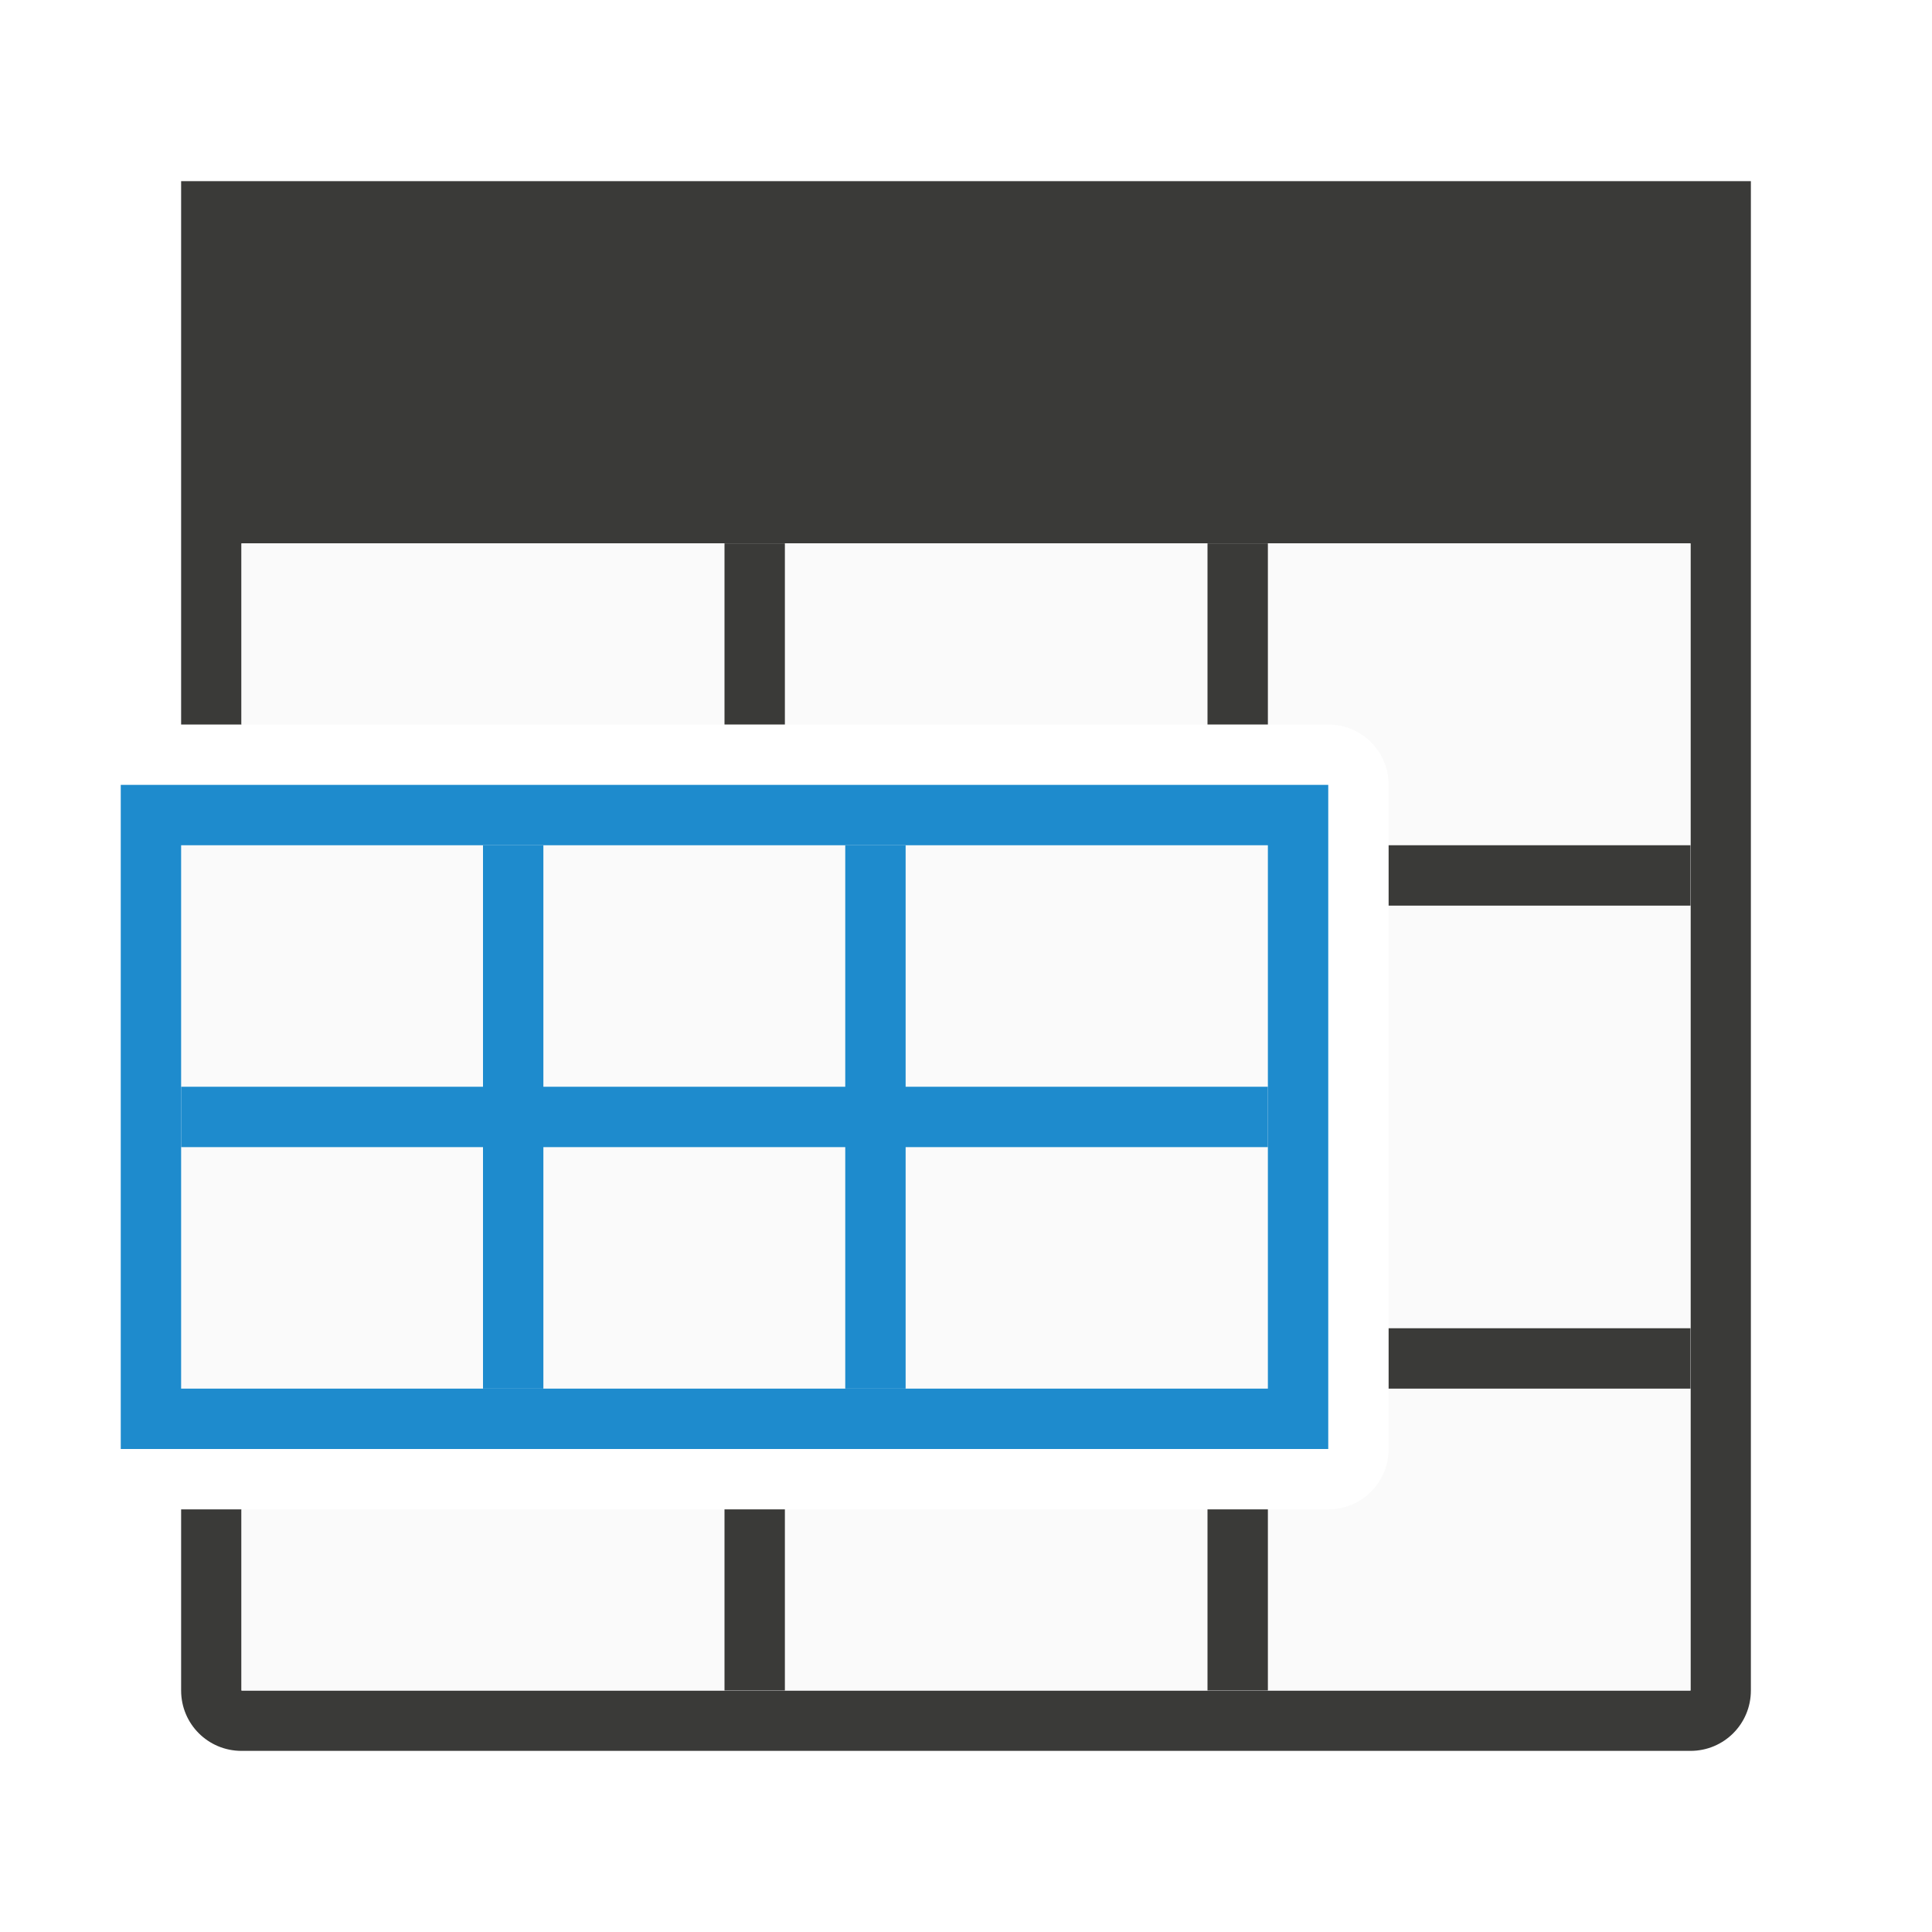
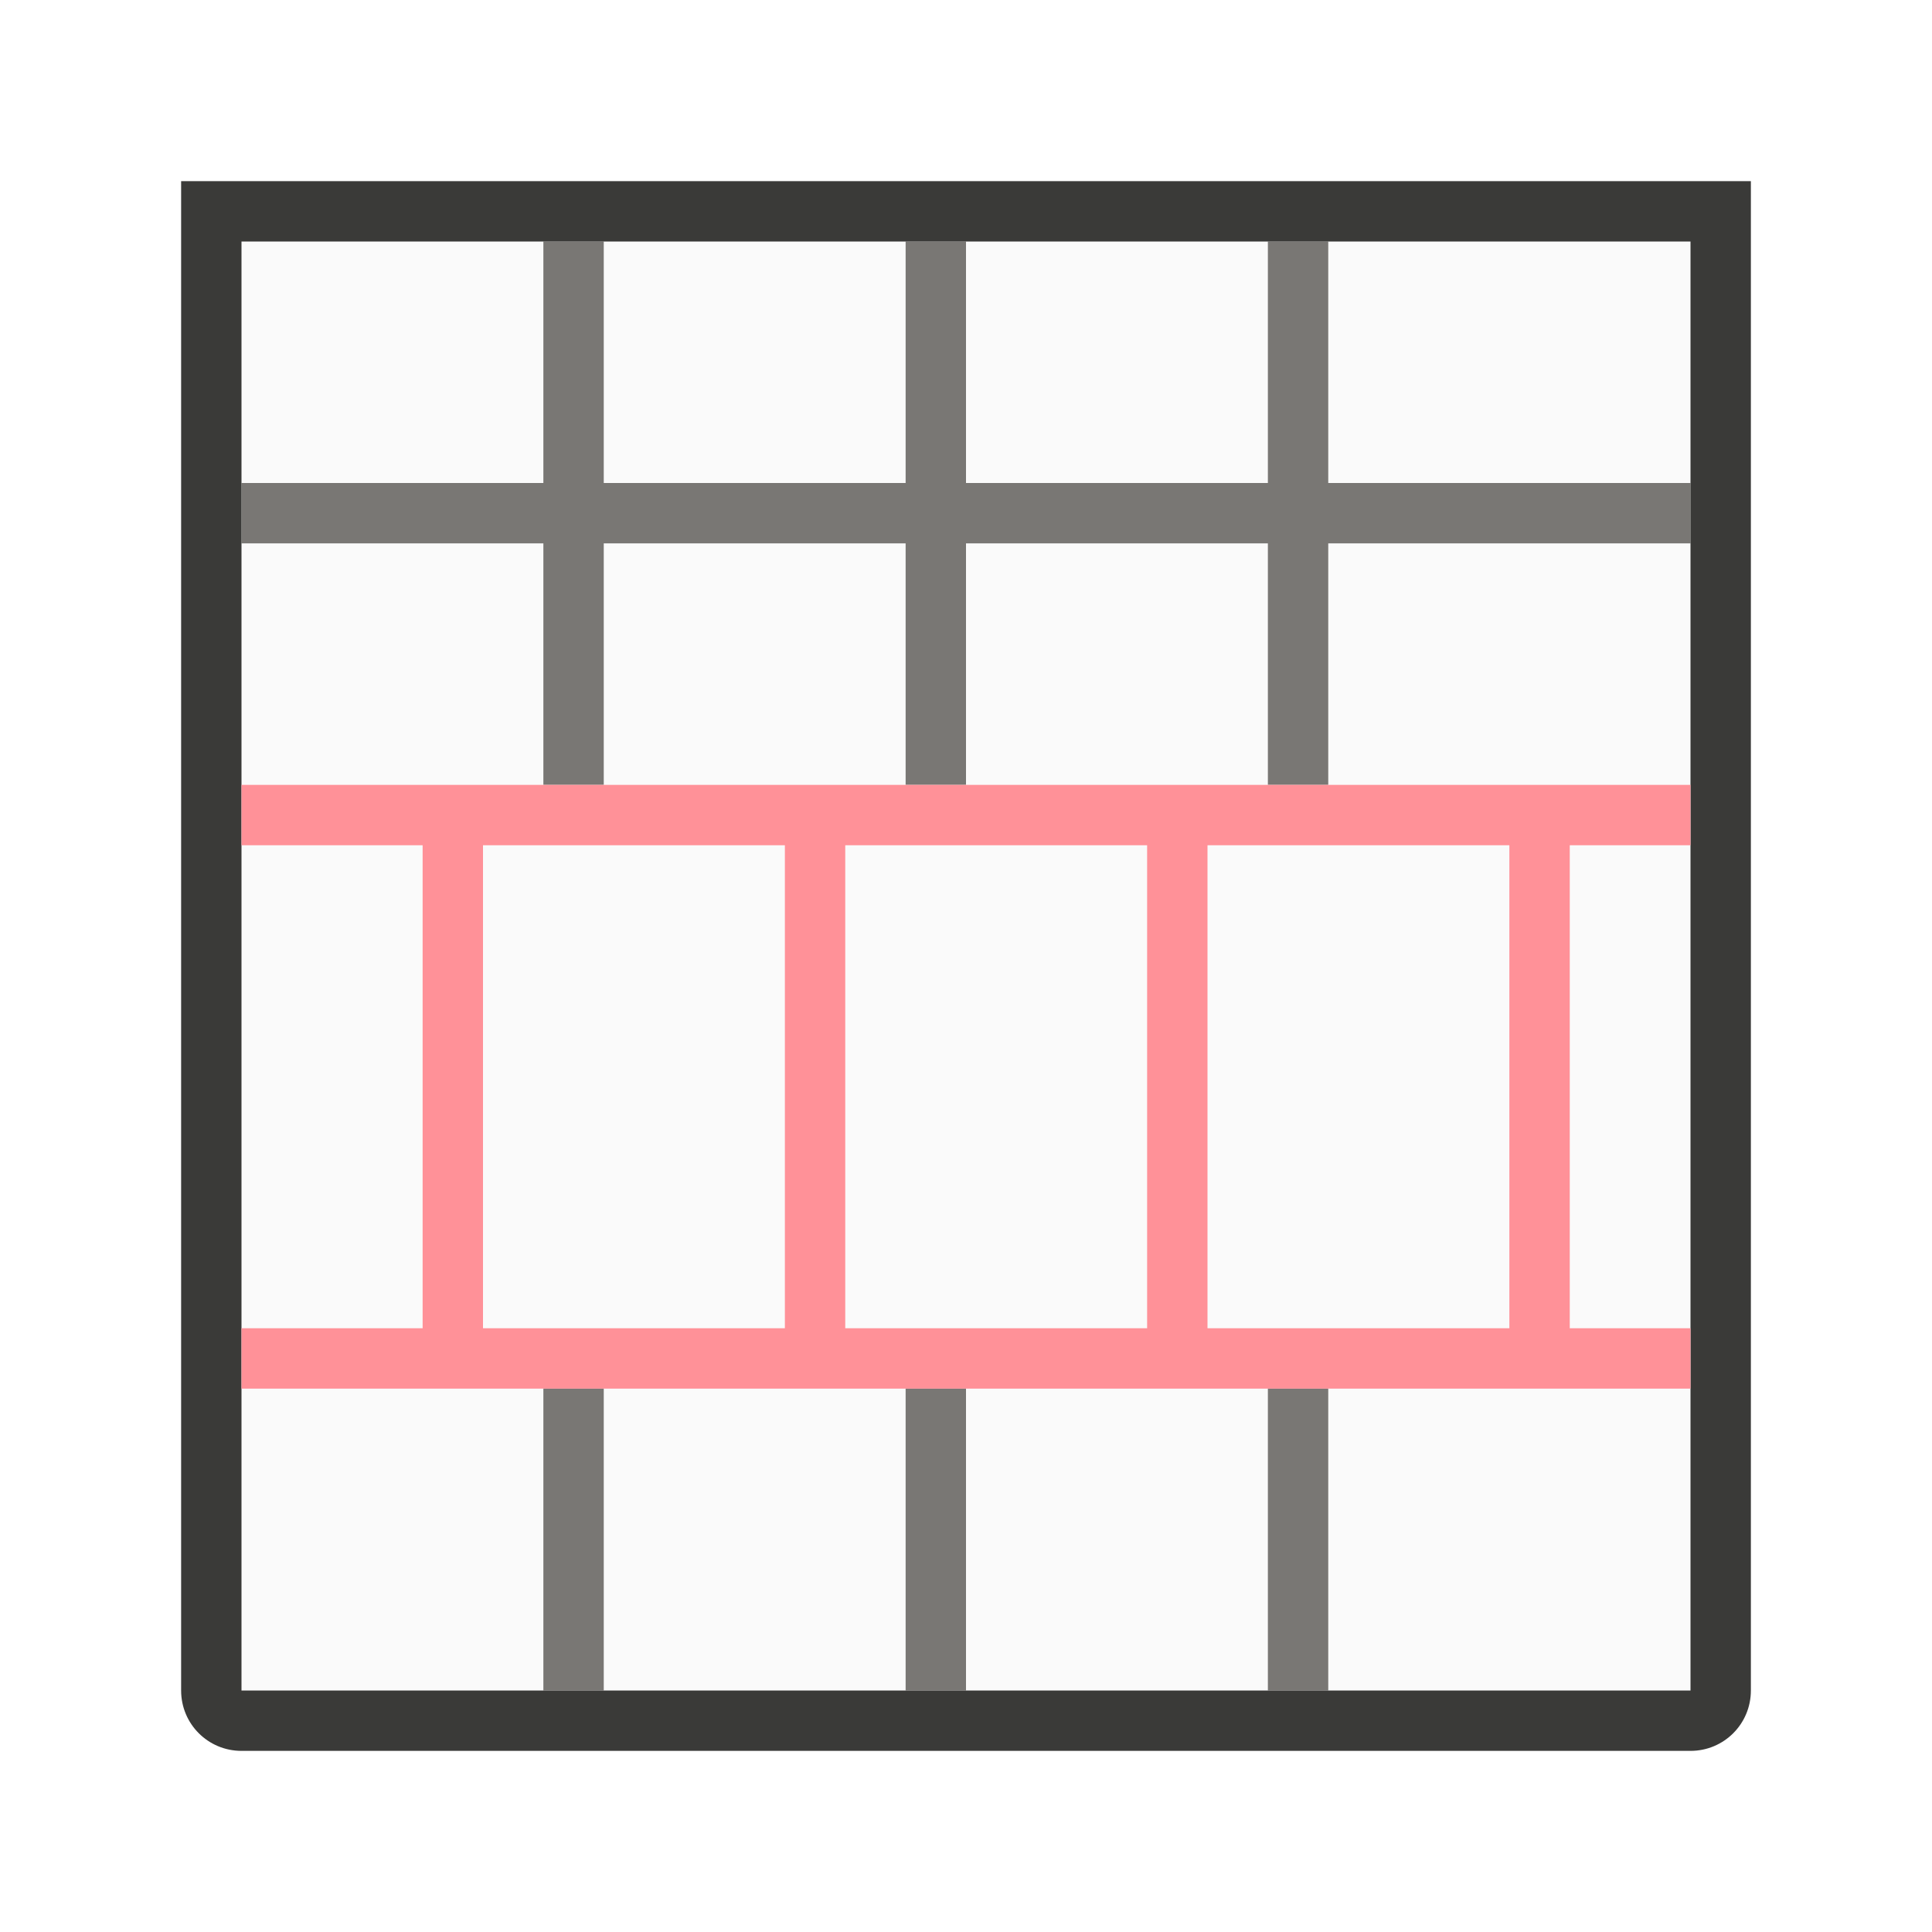
- <svg xmlns="http://www.w3.org/2000/svg" viewBox="0 0 32 32">
-   <path d="m3 14h18v9h-18z" fill="#fafafa" />
-   <path d="m3 3v1 5 3h1v-3h24v19h-24v-3h-1v3c0 .554.446 1 1 1h24c.554 0 1-.446 1-1v-19-5-1h-1-24z" fill="#3a3a38" />
-   <path d="m4 9v3h18c.554 0 1 .446 1 1v11c0 .554-.446 1-1 1h-18v3h24v-19z" fill="#fafafa" />
-   <g fill="#3a3a38">
-     <path d="m20 9v3h1v-3zm0 16v3h1v-3z" />
-     <path d="m23 14v1h5v-1z" />
-     <path d="m23 22v1h5v-1z" />
-     <path d="m12 9v3h1v-3zm0 16v3h1v-3z" />
-   </g>
-   <g fill="#1e8bcd">
-     <path d="m2 13v11h20v-11zm1 1h18v9h-18z" />
-     <path d="m8 14h1v9h-1z" />
-     <path d="m14 14h1v9h-1z" />
-     <path d="m3 18h18v1h-18z" />
-   </g>
+ <svg xmlns="http://www.w3.org/2000/svg" height="32" viewBox="0 0 32 32" width="32">
+   <path d="m4 4h24v24h-24z" fill="#fafafa" />
+   <path d="m9 4v4h-5v1h5v2.252 1.748h1v-.338-3.662h5v4h1v-4h5v4h1v-4h6v-1h-6v-4h-1v4h-5v-4h-1v4h-5v-4zm0 19v2 3h1v-4.637-.363zm6 0v5h1v-5zm6 0v5h1v-5z" fill="#797774" />
+   <path d="m3 3v1 5 6.191 6.842 5.967c0 .554.446 1 1 1h24c.554 0 1-.446 1-1v-6-1.16-5.699-1-5.141-5-1h-1-24zm1 1h5 1 5 1 5 1 6v4 1 4 1 .141 7.699.16 1 5h-6-1-5-1-5-1-5v-5-10-4-1z" fill="#3a3a38" />
+   <path d="m4 13v1h3v8h-3v1h24v-1h-2v-8h2v-1zm4 1h5v8h-5zm6 0h5v8h-5zm6 0h5v8h-5z" fill="#ff9198" />
</svg>
